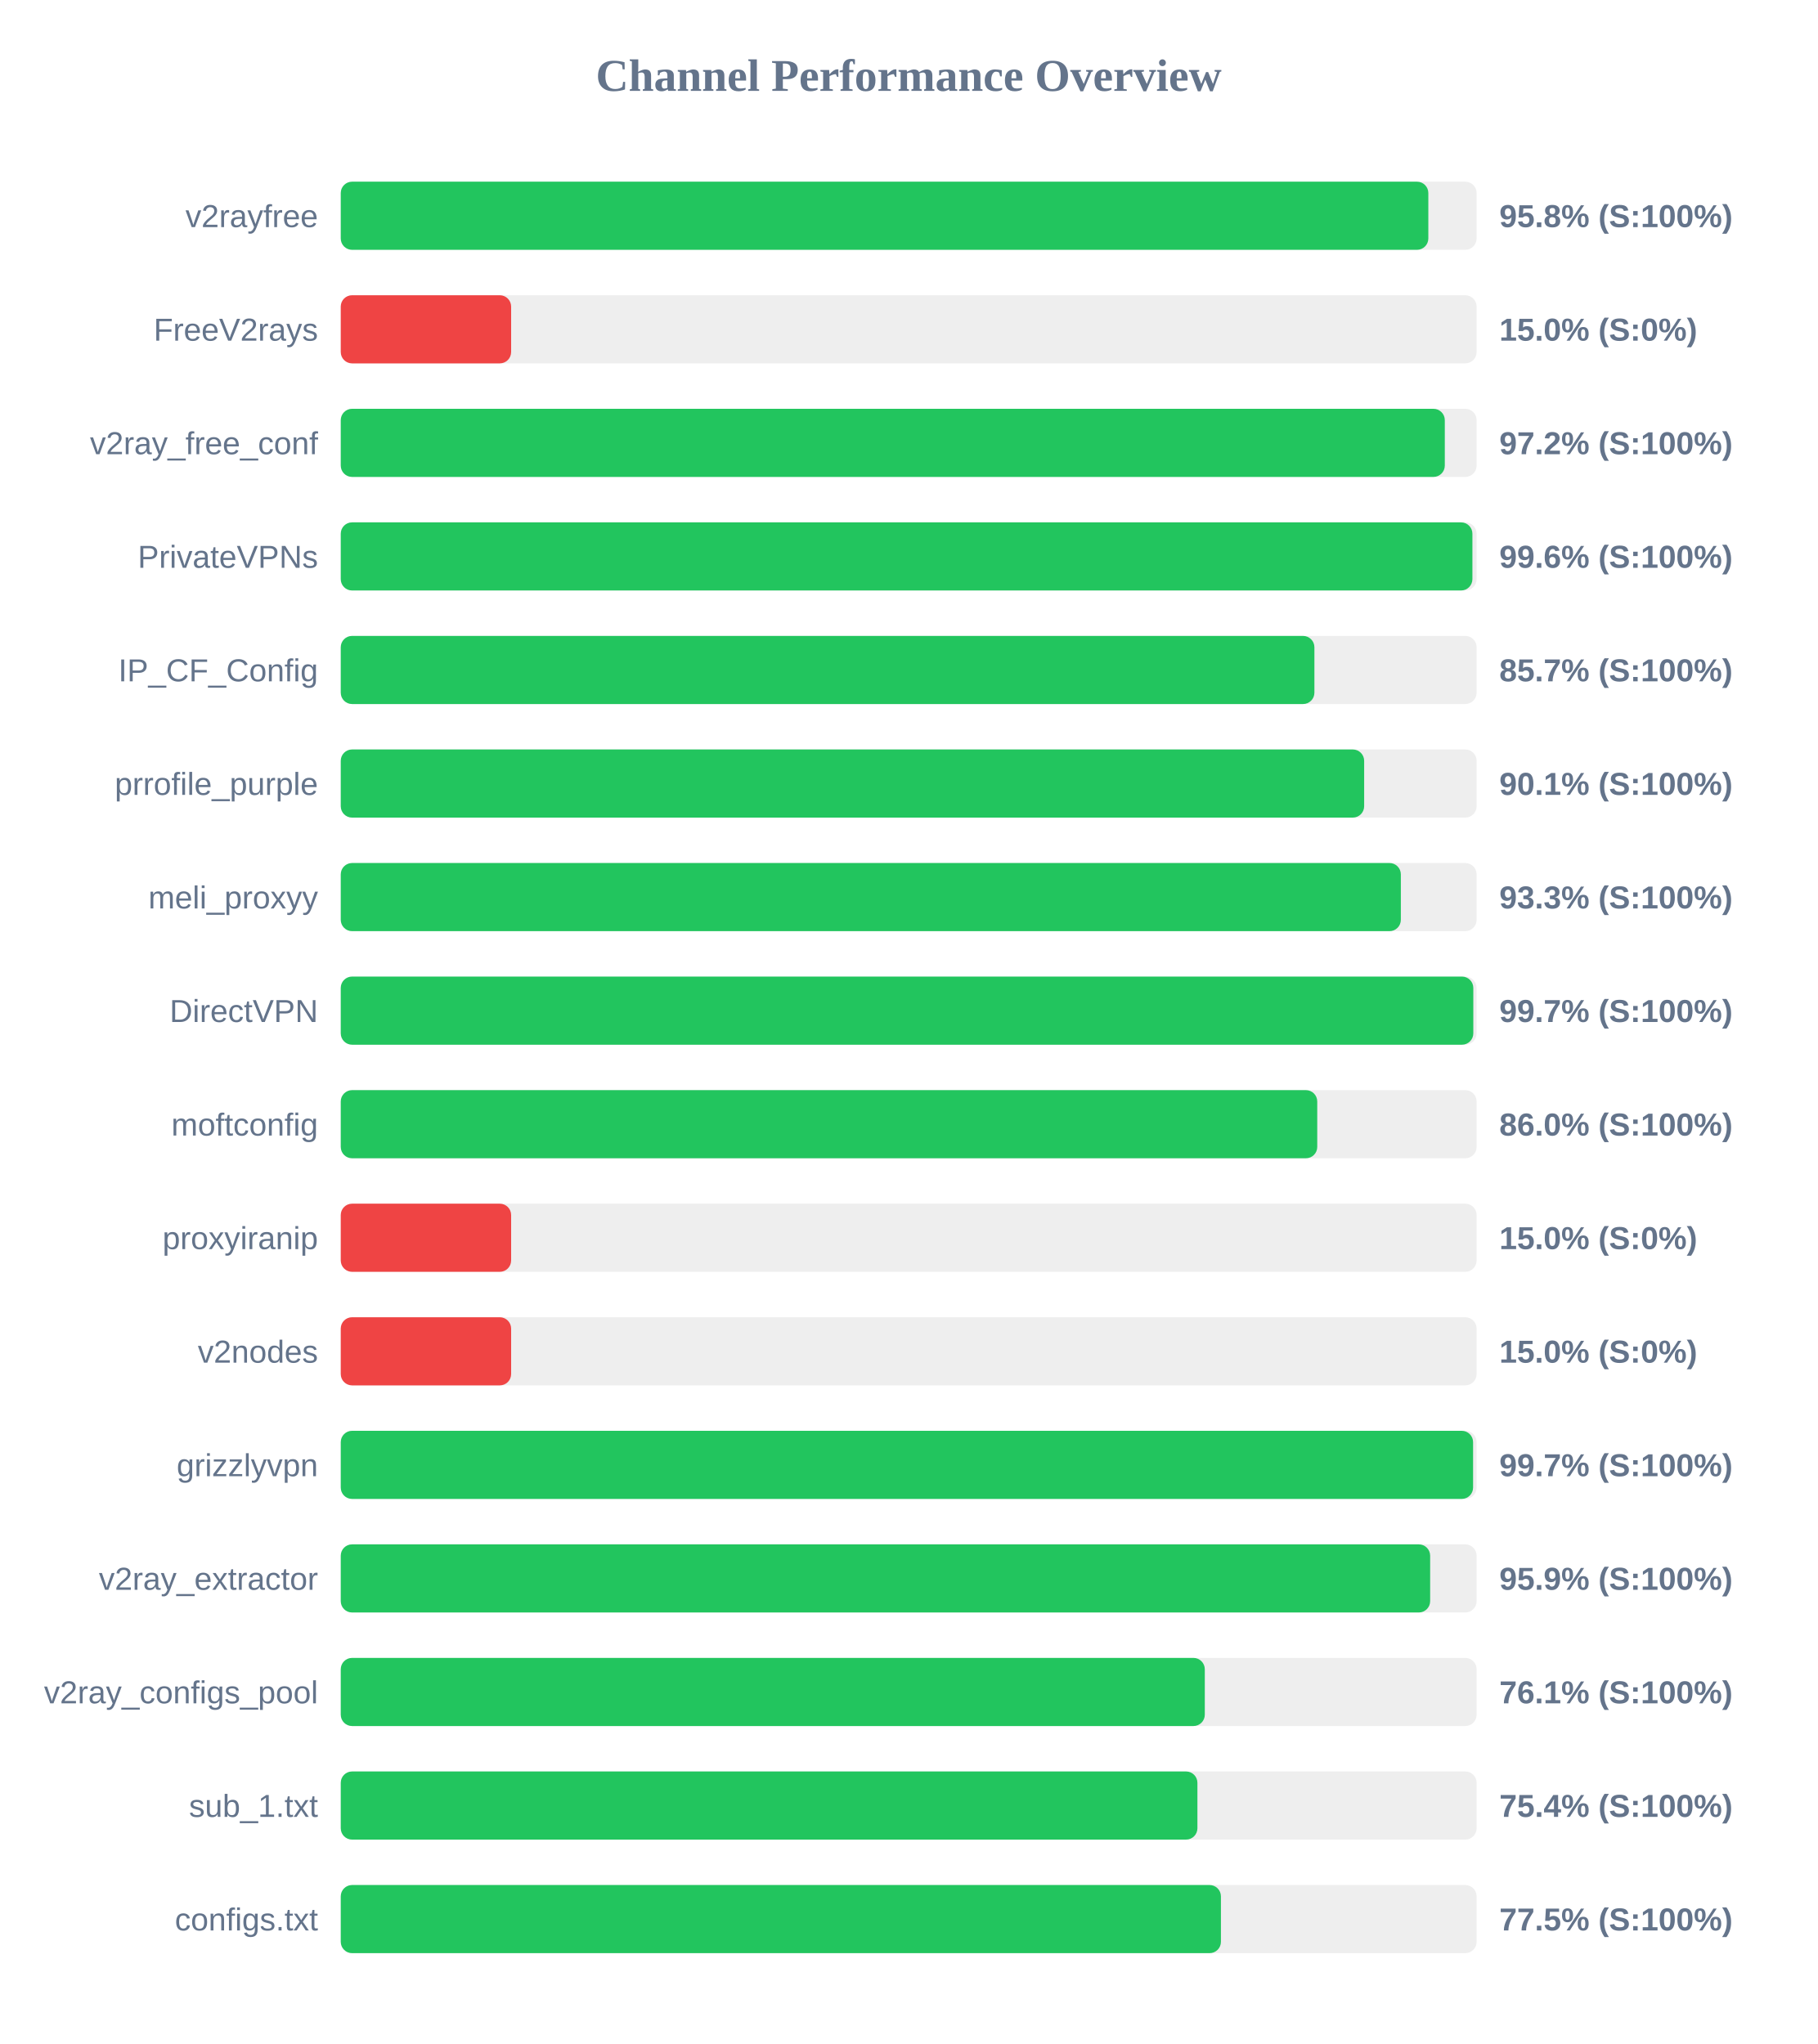
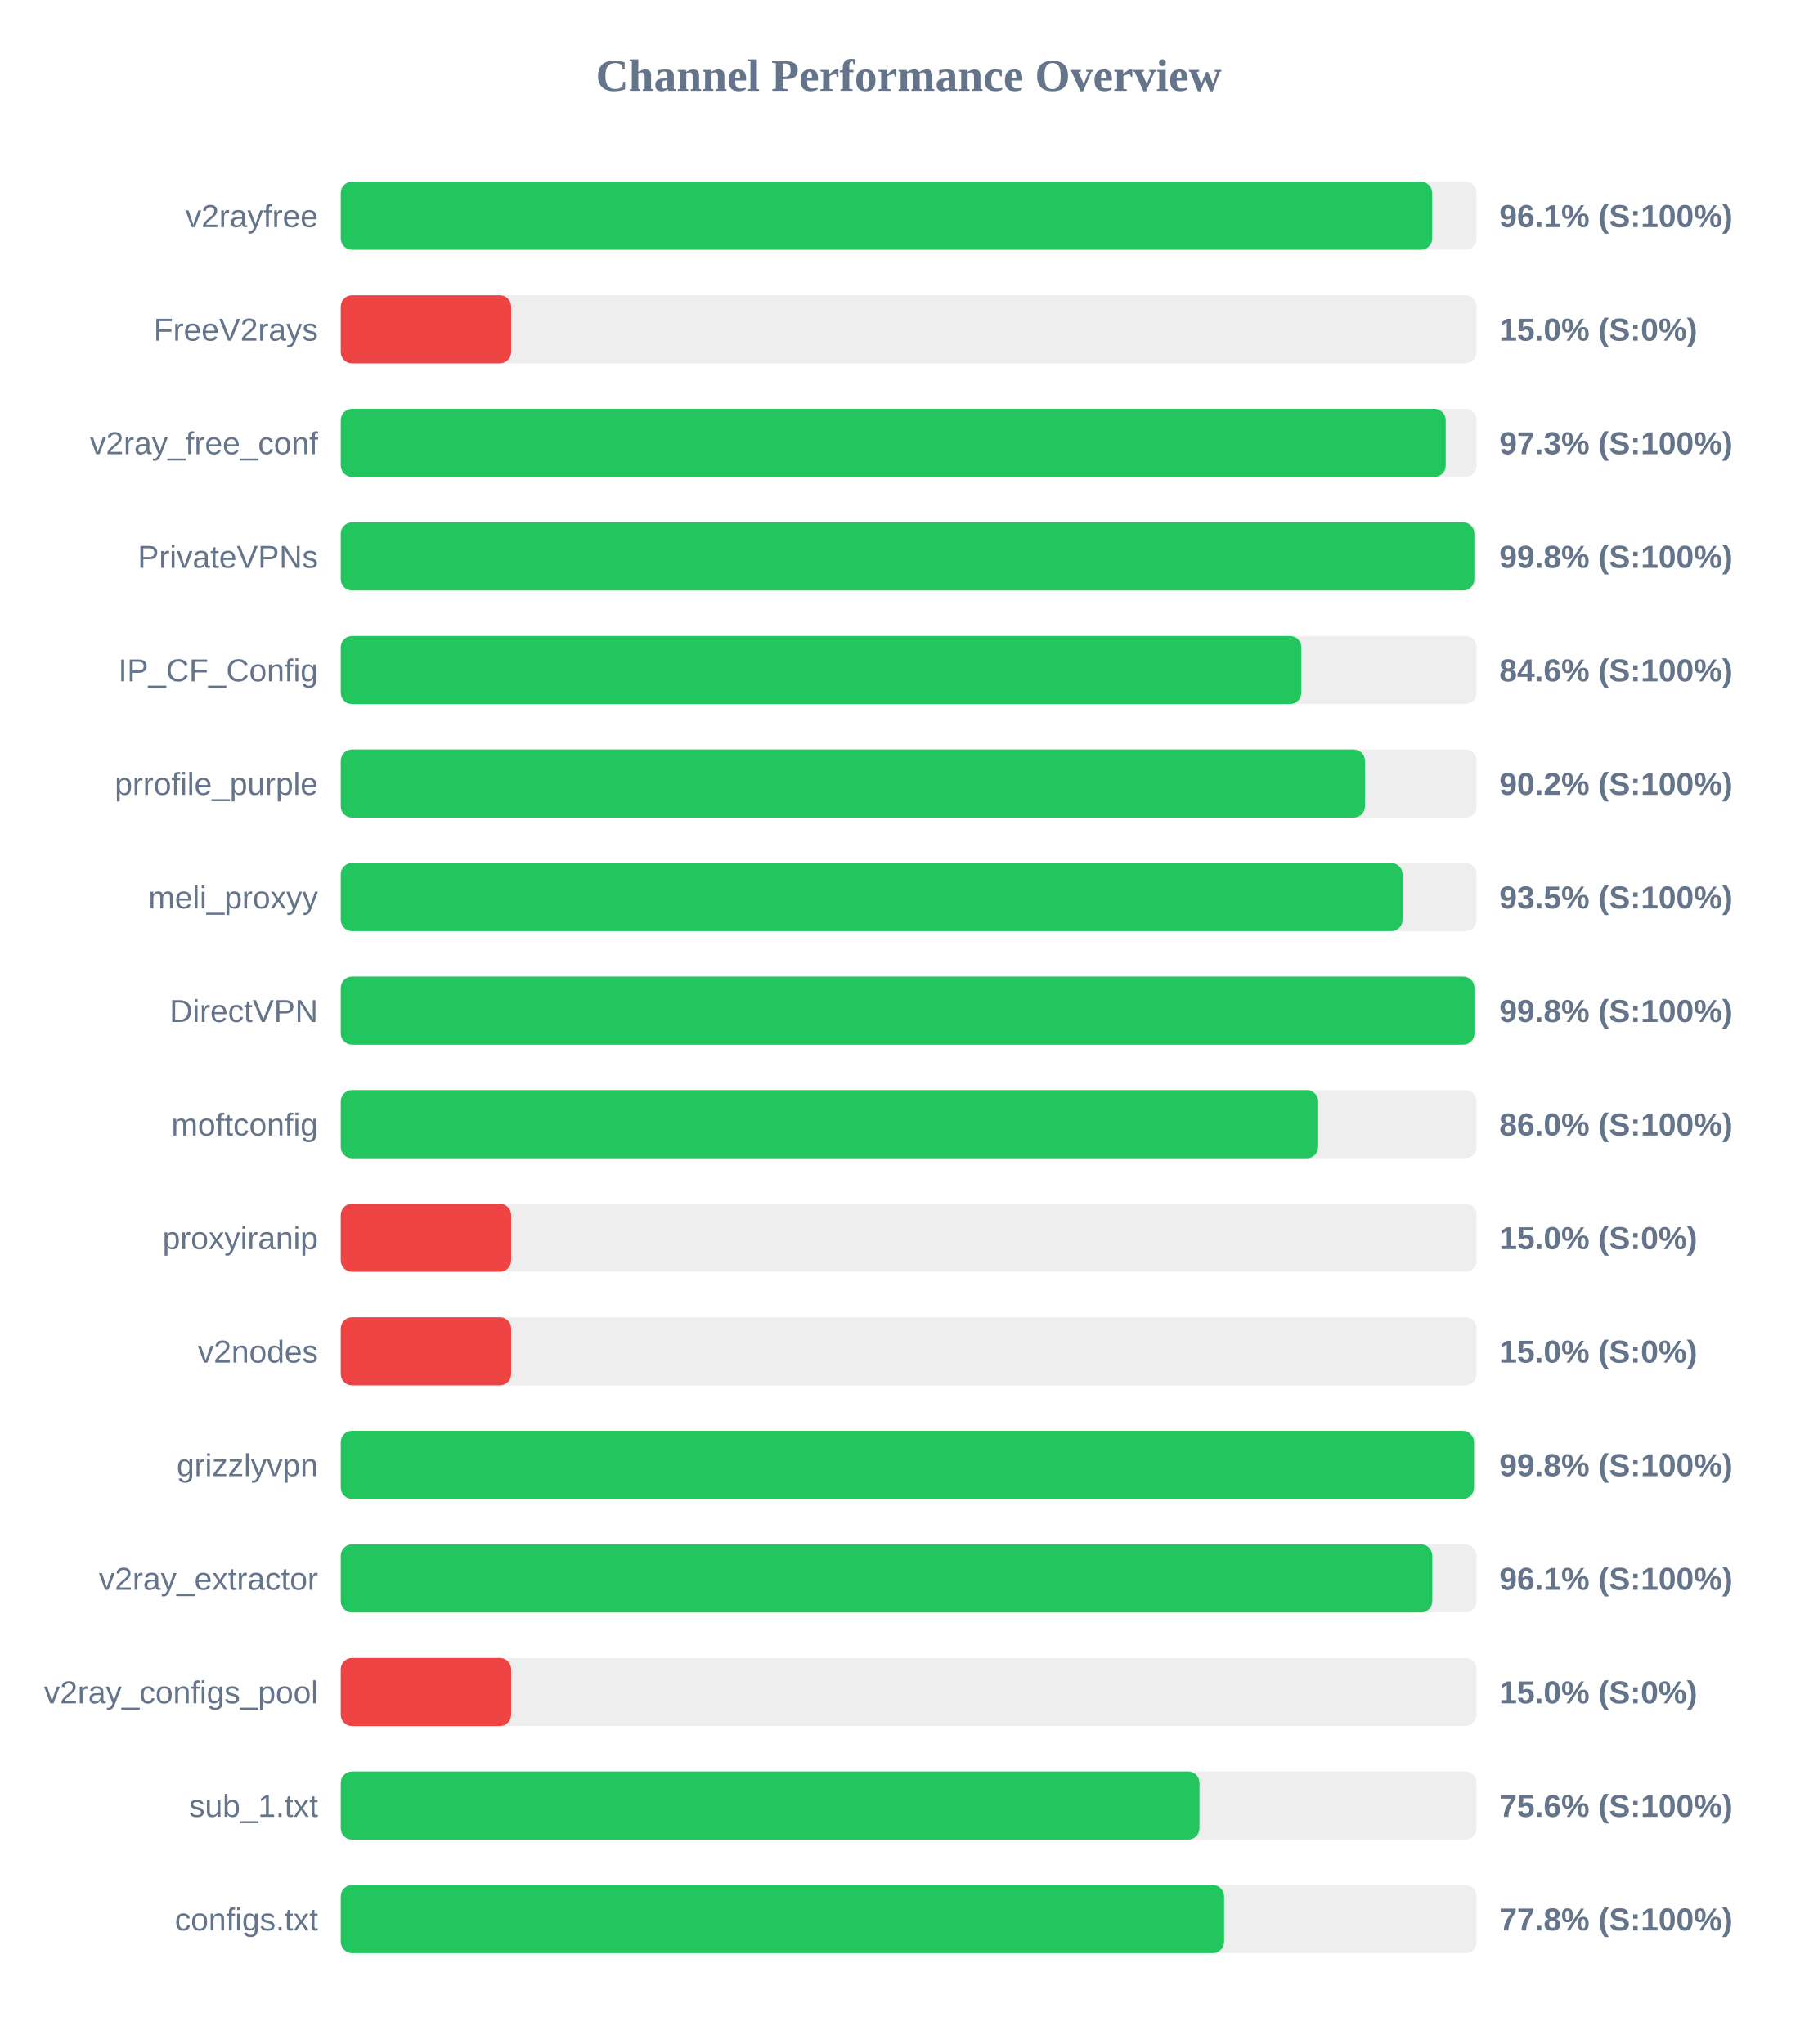
<svg xmlns="http://www.w3.org/2000/svg" width="800" height="900" version="1.1">
  <style>
        .row { font: 14px Arial; fill: #64748b; }
        .score { font: bold 14px Arial; fill: #64748b; }
    </style>
  <text x="400" y="40" text-anchor="middle" font-size="20px" font-weight="bold" fill="#64748b">Channel Performance Overview</text>
  <rect x="150" y="80" width="500" height="30" fill="#eee" rx="5" />
-   <rect x="150" y="80" width="478.75" height="30" fill="#22c55e" rx="5" />
+   <rect x="150" y="80" width="480.45" height="30" fill="#22c55e" rx="5" />
  <text x="140" y="100" text-anchor="end" class="row">v2rayfree</text>
-   <text x="660" y="100" text-anchor="start" class="score">95.8% (S:100%)</text>
+   <text x="660" y="100" text-anchor="start" class="score">96.1% (S:100%)</text>
  <rect x="150" y="130" width="500" height="30" fill="#eee" rx="5" />
  <rect x="150" y="130" width="75.0" height="30" fill="#ef4444" rx="5" />
  <text x="140" y="150" text-anchor="end" class="row">FreeV2rays</text>
  <text x="660" y="150" text-anchor="start" class="score">15.0% (S:0%)</text>
  <rect x="150" y="180" width="500" height="30" fill="#eee" rx="5" />
-   <rect x="150" y="180" width="486.0" height="30" fill="#22c55e" rx="5" />
+   <rect x="150" y="180" width="486.4" height="30" fill="#22c55e" rx="5" />
  <text x="140" y="200" text-anchor="end" class="row">v2ray_free_conf</text>
-   <text x="660" y="200" text-anchor="start" class="score">97.2% (S:100%)</text>
+   <text x="660" y="200" text-anchor="start" class="score">97.3% (S:100%)</text>
  <rect x="150" y="230" width="500" height="30" fill="#eee" rx="5" />
-   <rect x="150" y="230" width="498.15" height="30" fill="#22c55e" rx="5" />
+   <rect x="150" y="230" width="499.0" height="30" fill="#22c55e" rx="5" />
  <text x="140" y="250" text-anchor="end" class="row">PrivateVPNs</text>
-   <text x="660" y="250" text-anchor="start" class="score">99.6% (S:100%)</text>
+   <text x="660" y="250" text-anchor="start" class="score">99.8% (S:100%)</text>
  <rect x="150" y="280" width="500" height="30" fill="#eee" rx="5" />
-   <rect x="150" y="280" width="428.6" height="30" fill="#22c55e" rx="5" />
+   <rect x="150" y="280" width="422.85" height="30" fill="#22c55e" rx="5" />
  <text x="140" y="300" text-anchor="end" class="row">IP_CF_Config</text>
-   <text x="660" y="300" text-anchor="start" class="score">85.7% (S:100%)</text>
+   <text x="660" y="300" text-anchor="start" class="score">84.6% (S:100%)</text>
  <rect x="150" y="330" width="500" height="30" fill="#eee" rx="5" />
-   <rect x="150" y="330" width="450.5" height="30" fill="#22c55e" rx="5" />
+   <rect x="150" y="330" width="450.85" height="30" fill="#22c55e" rx="5" />
  <text x="140" y="350" text-anchor="end" class="row">prrofile_purple</text>
-   <text x="660" y="350" text-anchor="start" class="score">90.1% (S:100%)</text>
+   <text x="660" y="350" text-anchor="start" class="score">90.2% (S:100%)</text>
  <rect x="150" y="380" width="500" height="30" fill="#eee" rx="5" />
-   <rect x="150" y="380" width="466.65" height="30" fill="#22c55e" rx="5" />
+   <rect x="150" y="380" width="467.4" height="30" fill="#22c55e" rx="5" />
  <text x="140" y="400" text-anchor="end" class="row">meli_proxyy</text>
-   <text x="660" y="400" text-anchor="start" class="score">93.3% (S:100%)</text>
+   <text x="660" y="400" text-anchor="start" class="score">93.5% (S:100%)</text>
  <rect x="150" y="430" width="500" height="30" fill="#eee" rx="5" />
-   <rect x="150" y="430" width="498.55" height="30" fill="#22c55e" rx="5" />
+   <rect x="150" y="430" width="499.05" height="30" fill="#22c55e" rx="5" />
  <text x="140" y="450" text-anchor="end" class="row">DirectVPN</text>
-   <text x="660" y="450" text-anchor="start" class="score">99.7% (S:100%)</text>
+   <text x="660" y="450" text-anchor="start" class="score">99.8% (S:100%)</text>
  <rect x="150" y="480" width="500" height="30" fill="#eee" rx="5" />
-   <rect x="150" y="480" width="429.85" height="30" fill="#22c55e" rx="5" />
+   <rect x="150" y="480" width="430.25" height="30" fill="#22c55e" rx="5" />
  <text x="140" y="500" text-anchor="end" class="row">moftconfig</text>
  <text x="660" y="500" text-anchor="start" class="score">86.0% (S:100%)</text>
  <rect x="150" y="530" width="500" height="30" fill="#eee" rx="5" />
  <rect x="150" y="530" width="75.0" height="30" fill="#ef4444" rx="5" />
  <text x="140" y="550" text-anchor="end" class="row">proxyiranip</text>
  <text x="660" y="550" text-anchor="start" class="score">15.0% (S:0%)</text>
  <rect x="150" y="580" width="500" height="30" fill="#eee" rx="5" />
  <rect x="150" y="580" width="75.0" height="30" fill="#ef4444" rx="5" />
  <text x="140" y="600" text-anchor="end" class="row">v2nodes</text>
  <text x="660" y="600" text-anchor="start" class="score">15.0% (S:0%)</text>
  <rect x="150" y="630" width="500" height="30" fill="#eee" rx="5" />
-   <rect x="150" y="630" width="498.45" height="30" fill="#22c55e" rx="5" />
+   <rect x="150" y="630" width="498.85" height="30" fill="#22c55e" rx="5" />
  <text x="140" y="650" text-anchor="end" class="row">grizzlyvpn</text>
-   <text x="660" y="650" text-anchor="start" class="score">99.7% (S:100%)</text>
+   <text x="660" y="650" text-anchor="start" class="score">99.8% (S:100%)</text>
  <rect x="150" y="680" width="500" height="30" fill="#eee" rx="5" />
-   <rect x="150" y="680" width="479.55" height="30" fill="#22c55e" rx="5" />
+   <rect x="150" y="680" width="480.5" height="30" fill="#22c55e" rx="5" />
  <text x="140" y="700" text-anchor="end" class="row">v2ray_extractor</text>
-   <text x="660" y="700" text-anchor="start" class="score">95.9% (S:100%)</text>
+   <text x="660" y="700" text-anchor="start" class="score">96.1% (S:100%)</text>
  <rect x="150" y="730" width="500" height="30" fill="#eee" rx="5" />
-   <rect x="150" y="730" width="380.35" height="30" fill="#22c55e" rx="5" />
+   <rect x="150" y="730" width="75.0" height="30" fill="#ef4444" rx="5" />
  <text x="140" y="750" text-anchor="end" class="row">v2ray_configs_pool</text>
-   <text x="660" y="750" text-anchor="start" class="score">76.1% (S:100%)</text>
+   <text x="660" y="750" text-anchor="start" class="score">15.0% (S:0%)</text>
  <rect x="150" y="780" width="500" height="30" fill="#eee" rx="5" />
-   <rect x="150" y="780" width="377.1" height="30" fill="#22c55e" rx="5" />
+   <rect x="150" y="780" width="378.0" height="30" fill="#22c55e" rx="5" />
  <text x="140" y="800" text-anchor="end" class="row">sub_1.txt</text>
-   <text x="660" y="800" text-anchor="start" class="score">75.4% (S:100%)</text>
+   <text x="660" y="800" text-anchor="start" class="score">75.6% (S:100%)</text>
  <rect x="150" y="830" width="500" height="30" fill="#eee" rx="5" />
-   <rect x="150" y="830" width="387.45" height="30" fill="#22c55e" rx="5" />
+   <rect x="150" y="830" width="388.85" height="30" fill="#22c55e" rx="5" />
  <text x="140" y="850" text-anchor="end" class="row">configs.txt</text>
-   <text x="660" y="850" text-anchor="start" class="score">77.5% (S:100%)</text>
+   <text x="660" y="850" text-anchor="start" class="score">77.8% (S:100%)</text>
</svg>
